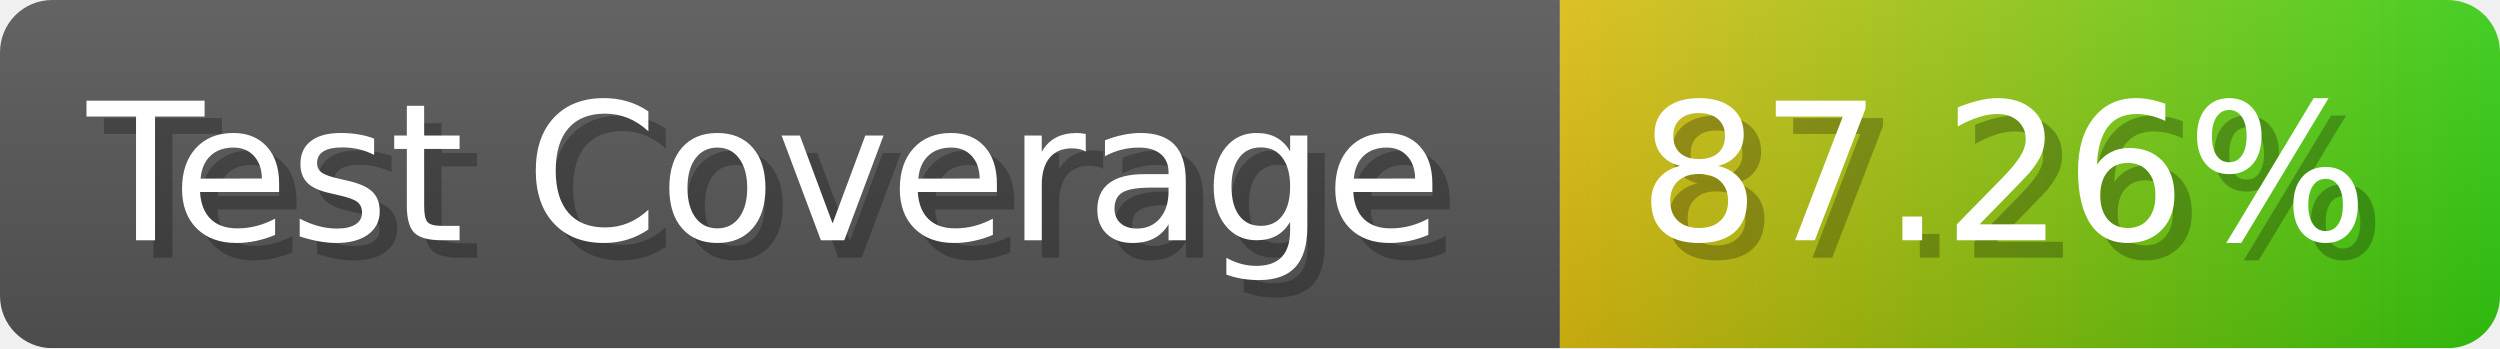
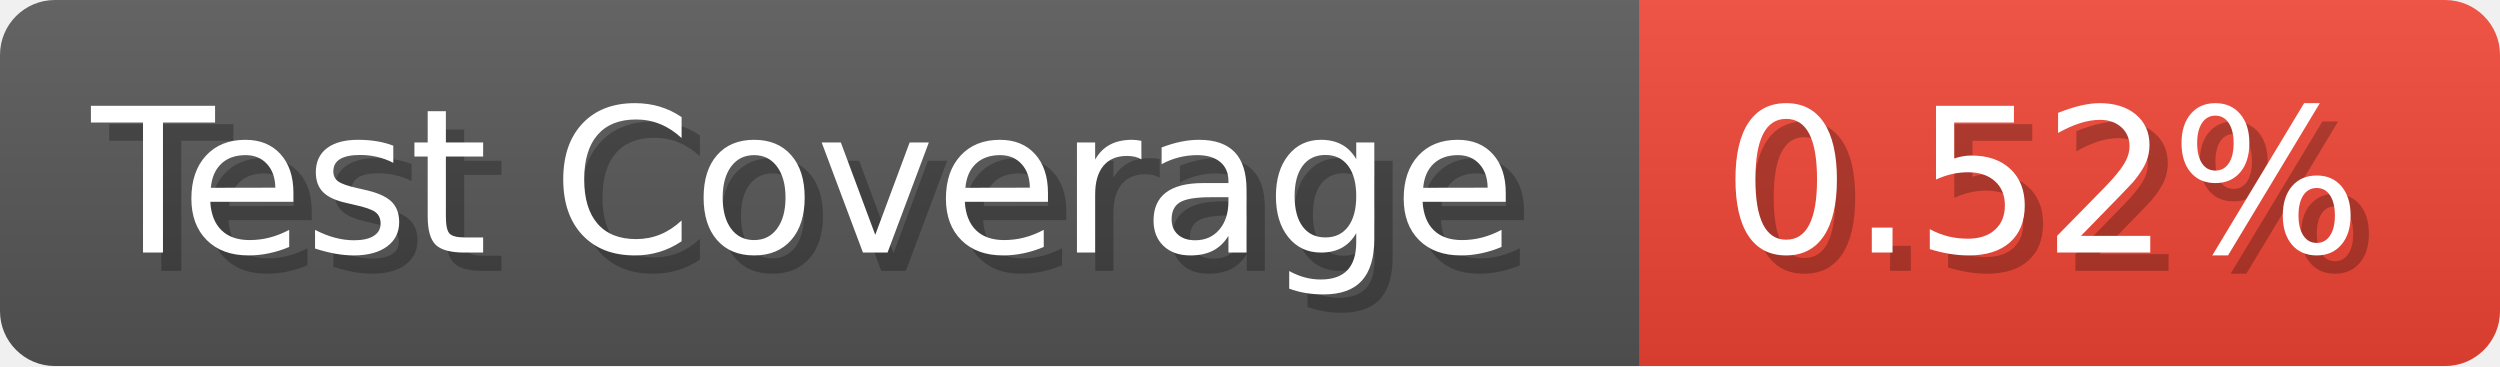
- <svg xmlns="http://www.w3.org/2000/svg" width="143.6" height="20" viewBox="0 0 1436 200" role="img" aria-label="Test Coverage: 87.26%">
+ <svg xmlns="http://www.w3.org/2000/svg" width="136.6" height="20" viewBox="0 0 1366 200" role="img" aria-label="Test Coverage: 0.52%">
  <linearGradient id="a" x2="0" y2="100%">
    <stop offset="0" stop-opacity=".1" stop-color="#EEE" />
    <stop offset="1" stop-opacity=".1" />
  </linearGradient>
  <mask id="m">
-     <rect width="1436" height="200" rx="30" fill="#FFF" />
+     <rect width="1366" height="200" rx="30" fill="#FFF" />
  </mask>
  <g mask="url(#m)">
    <rect width="896" height="200" fill="#555" />
-     <rect width="540" height="200" fill="url(#x)" x="896" />
-     <rect width="1436" height="200" fill="url(#a)" />
+     <rect width="470" height="200" fill="#E43" x="896" />
+     <rect width="1366" height="200" fill="url(#a)" />
  </g>
  <g aria-hidden="true" fill="#fff" text-anchor="start" font-family="Verdana,DejaVu Sans,sans-serif" font-size="110">
    <text x="60" y="148" textLength="796" fill="#000" opacity="0.25">Test Coverage</text>
    <text x="50" y="138" textLength="796">Test Coverage</text>
-     <text x="951" y="148" textLength="440" fill="#000" opacity="0.25">87.26%</text>
-     <text x="941" y="138" textLength="440">87.26%</text>
+     <text x="951" y="148" textLength="370" fill="#000" opacity="0.25">0.52%</text>
+     <text x="941" y="138" textLength="370">0.52%</text>
  </g>
-   <linearGradient id="x" x1="0%" y1="0%" x2="100%" y2="0%">
-     <stop offset="0%" style="stop-color:#DB1" />
-     <stop offset="100%" style="stop-color:#3C1" />
-   </linearGradient>
</svg>
